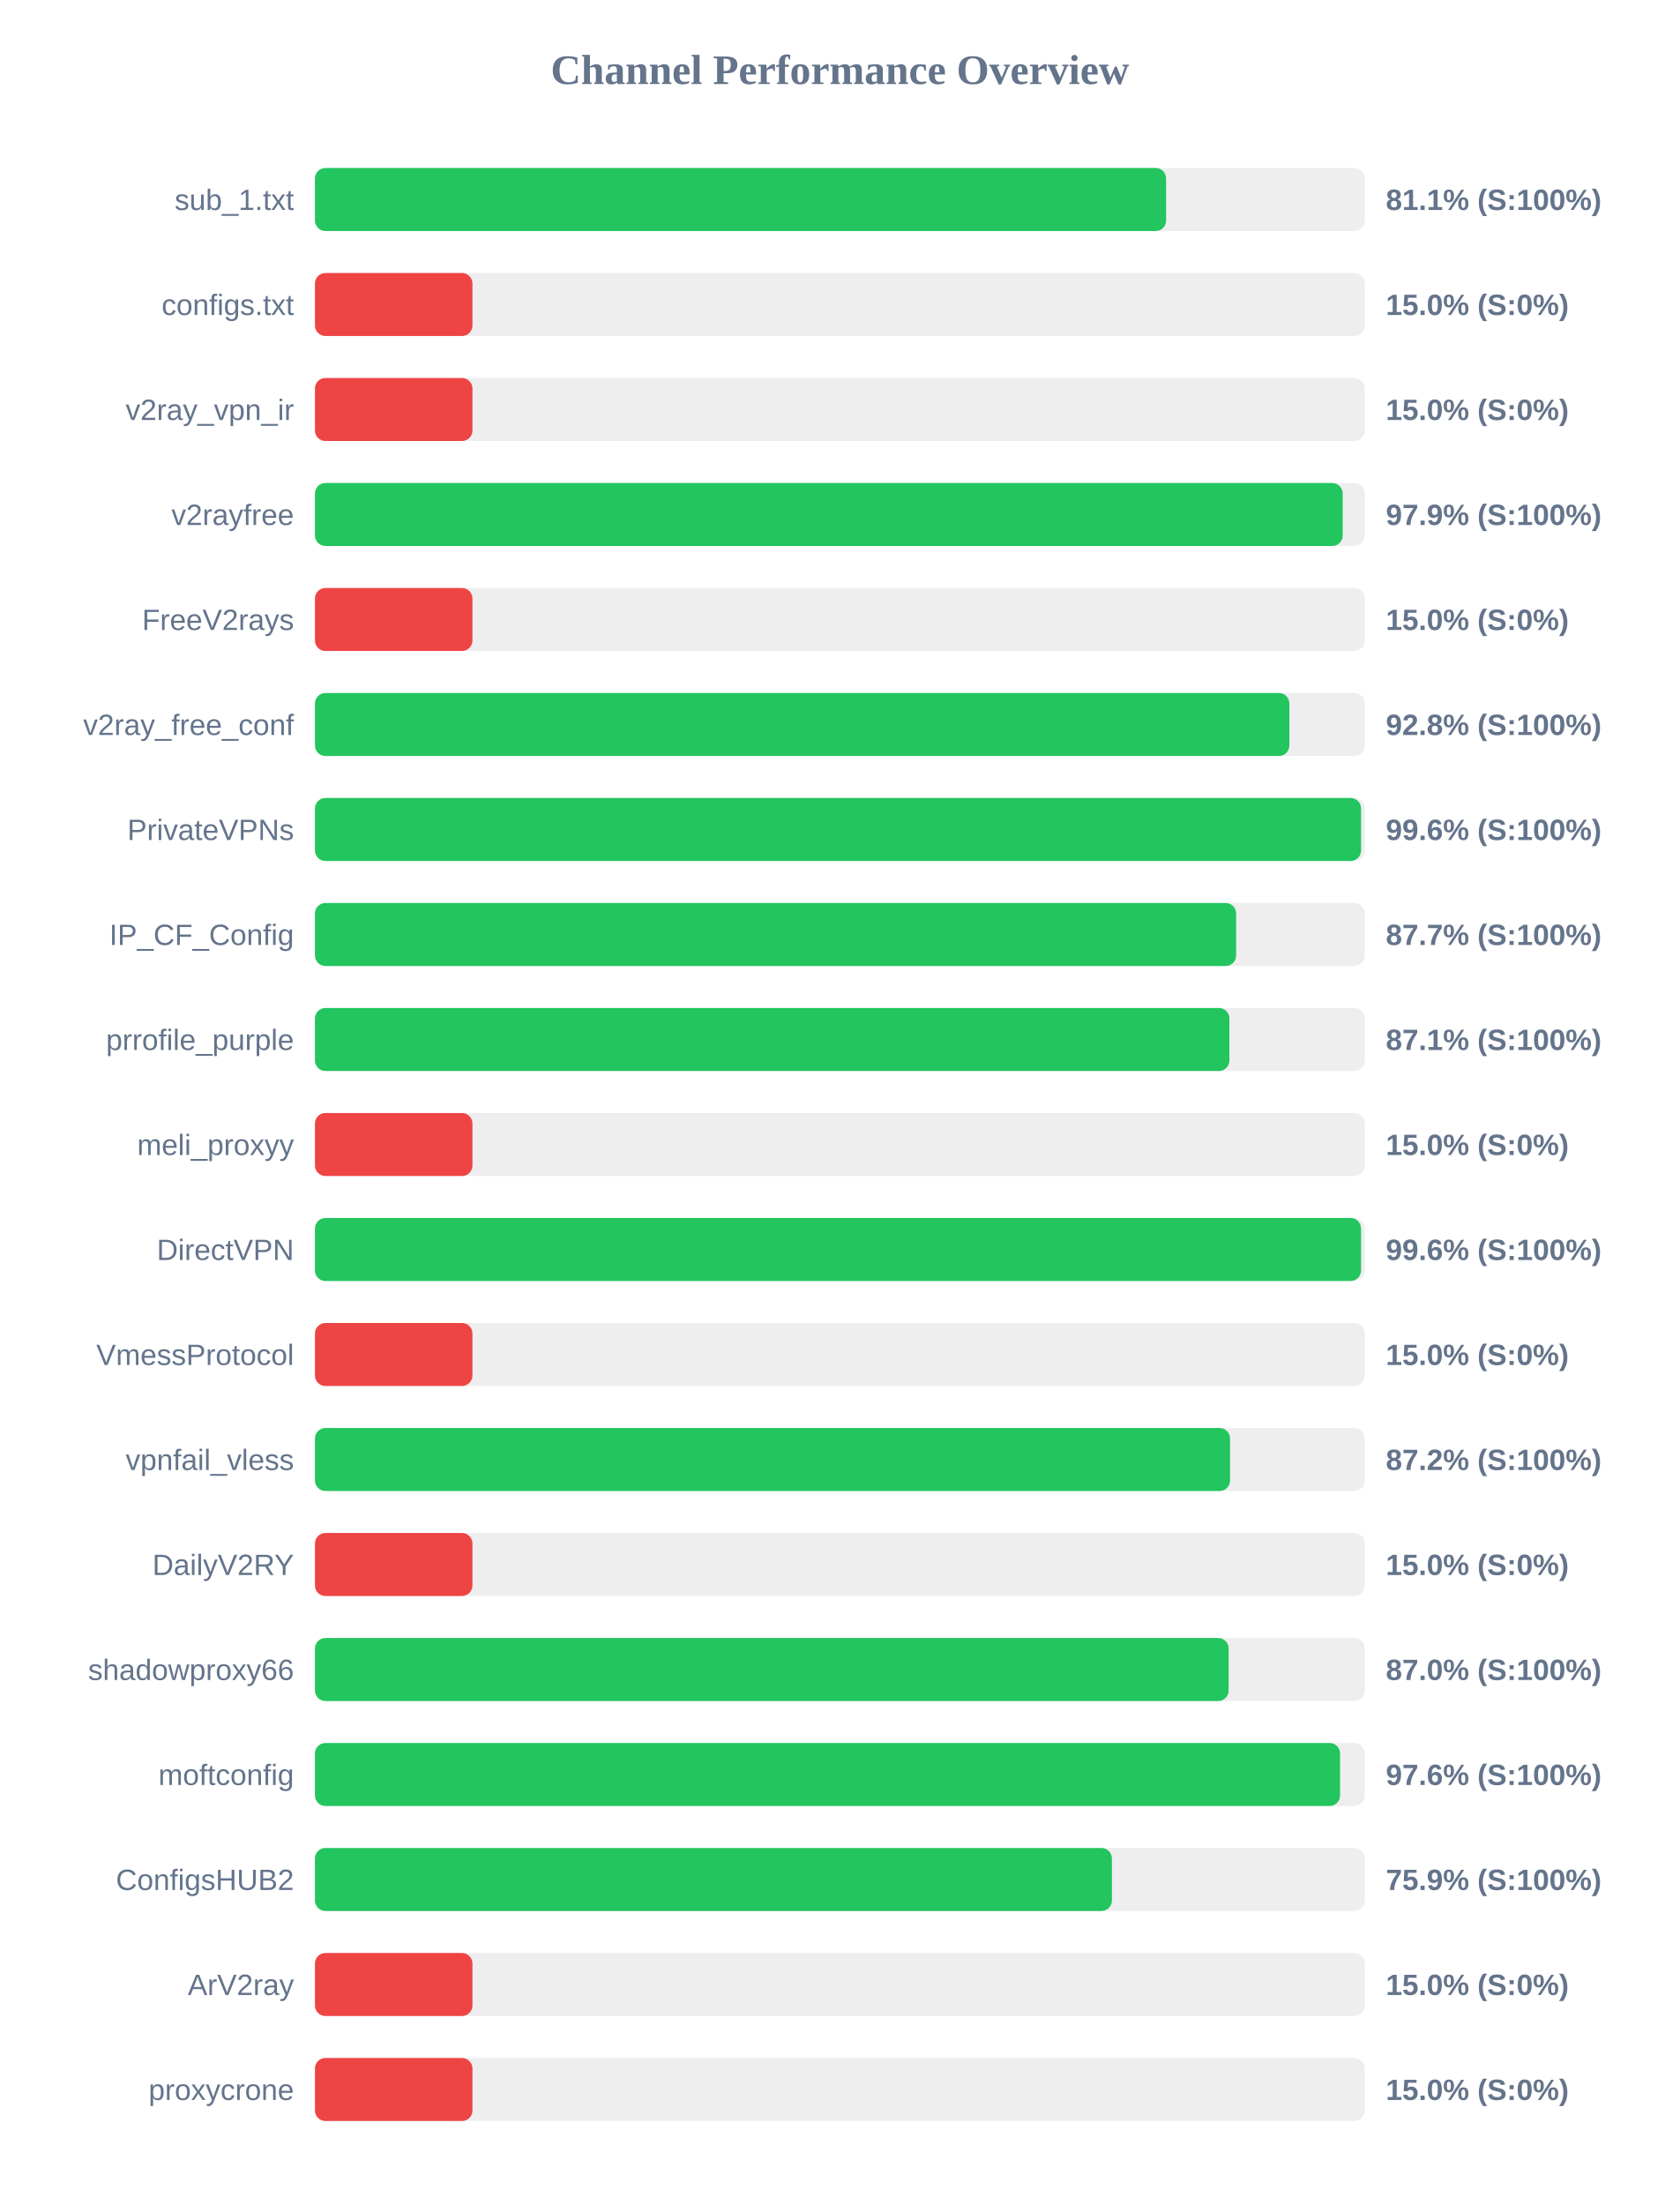
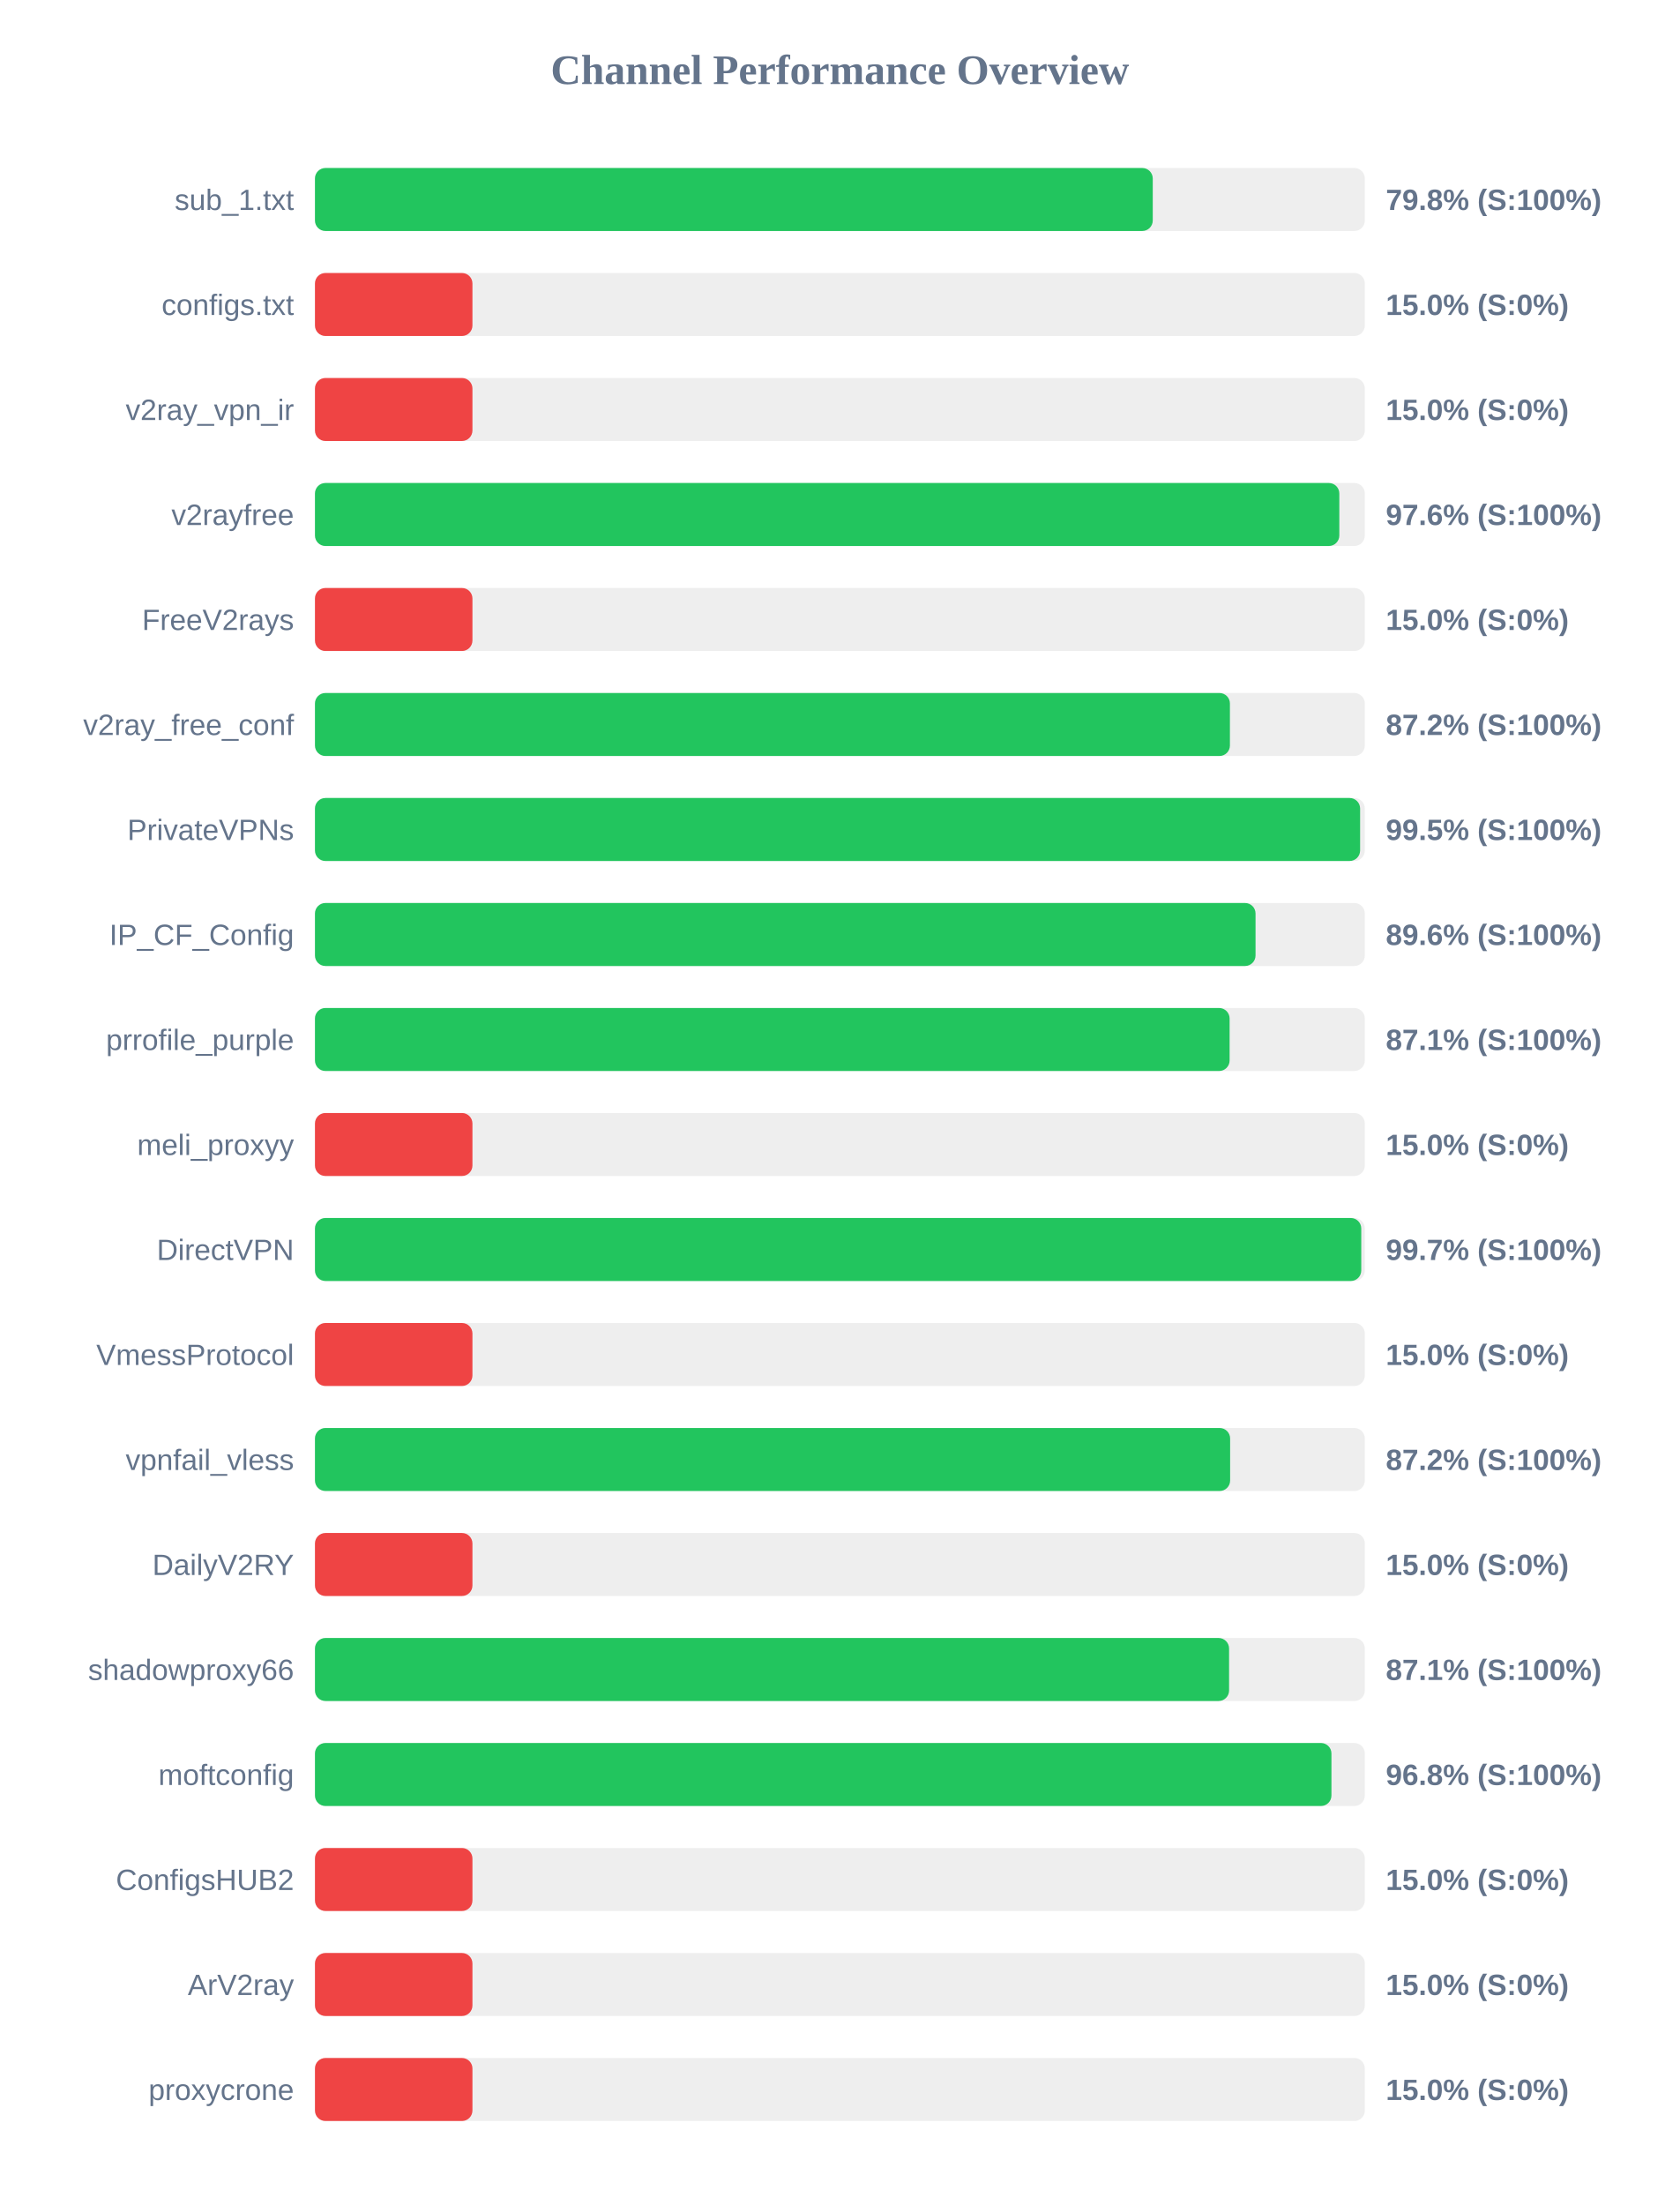
<svg xmlns="http://www.w3.org/2000/svg" width="800" height="1050" version="1.1">
  <style>
        .row { font: 14px Arial; fill: #64748b; }
        .score { font: bold 14px Arial; fill: #64748b; }
    </style>
  <text x="400" y="40" text-anchor="middle" font-size="20px" font-weight="bold" fill="#64748b">Channel Performance Overview</text>
  <rect x="150" y="80" width="500" height="30" fill="#eee" rx="5" />
-   <rect x="150" y="80" width="405.35" height="30" fill="#22c55e" rx="5" />
+   <rect x="150" y="80" width="399.0" height="30" fill="#22c55e" rx="5" />
  <text x="140" y="100" text-anchor="end" class="row">sub_1.txt</text>
-   <text x="660" y="100" text-anchor="start" class="score">81.1% (S:100%)</text>
+   <text x="660" y="100" text-anchor="start" class="score">79.8% (S:100%)</text>
  <rect x="150" y="130" width="500" height="30" fill="#eee" rx="5" />
  <rect x="150" y="130" width="75.0" height="30" fill="#ef4444" rx="5" />
  <text x="140" y="150" text-anchor="end" class="row">configs.txt</text>
  <text x="660" y="150" text-anchor="start" class="score">15.0% (S:0%)</text>
  <rect x="150" y="180" width="500" height="30" fill="#eee" rx="5" />
  <rect x="150" y="180" width="75.0" height="30" fill="#ef4444" rx="5" />
  <text x="140" y="200" text-anchor="end" class="row">v2ray_vpn_ir</text>
  <text x="660" y="200" text-anchor="start" class="score">15.0% (S:0%)</text>
  <rect x="150" y="230" width="500" height="30" fill="#eee" rx="5" />
-   <rect x="150" y="230" width="489.45" height="30" fill="#22c55e" rx="5" />
+   <rect x="150" y="230" width="487.85" height="30" fill="#22c55e" rx="5" />
  <text x="140" y="250" text-anchor="end" class="row">v2rayfree</text>
-   <text x="660" y="250" text-anchor="start" class="score">97.9% (S:100%)</text>
+   <text x="660" y="250" text-anchor="start" class="score">97.6% (S:100%)</text>
  <rect x="150" y="280" width="500" height="30" fill="#eee" rx="5" />
  <rect x="150" y="280" width="75.0" height="30" fill="#ef4444" rx="5" />
  <text x="140" y="300" text-anchor="end" class="row">FreeV2rays</text>
  <text x="660" y="300" text-anchor="start" class="score">15.0% (S:0%)</text>
  <rect x="150" y="330" width="500" height="30" fill="#eee" rx="5" />
-   <rect x="150" y="330" width="464.05" height="30" fill="#22c55e" rx="5" />
+   <rect x="150" y="330" width="435.75" height="30" fill="#22c55e" rx="5" />
  <text x="140" y="350" text-anchor="end" class="row">v2ray_free_conf</text>
-   <text x="660" y="350" text-anchor="start" class="score">92.8% (S:100%)</text>
+   <text x="660" y="350" text-anchor="start" class="score">87.2% (S:100%)</text>
  <rect x="150" y="380" width="500" height="30" fill="#eee" rx="5" />
-   <rect x="150" y="380" width="498.2" height="30" fill="#22c55e" rx="5" />
+   <rect x="150" y="380" width="497.75" height="30" fill="#22c55e" rx="5" />
  <text x="140" y="400" text-anchor="end" class="row">PrivateVPNs</text>
-   <text x="660" y="400" text-anchor="start" class="score">99.6% (S:100%)</text>
+   <text x="660" y="400" text-anchor="start" class="score">99.5% (S:100%)</text>
  <rect x="150" y="430" width="500" height="30" fill="#eee" rx="5" />
-   <rect x="150" y="430" width="438.7" height="30" fill="#22c55e" rx="5" />
+   <rect x="150" y="430" width="447.95" height="30" fill="#22c55e" rx="5" />
  <text x="140" y="450" text-anchor="end" class="row">IP_CF_Config</text>
-   <text x="660" y="450" text-anchor="start" class="score">87.7% (S:100%)</text>
+   <text x="660" y="450" text-anchor="start" class="score">89.6% (S:100%)</text>
  <rect x="150" y="480" width="500" height="30" fill="#eee" rx="5" />
-   <rect x="150" y="480" width="435.5" height="30" fill="#22c55e" rx="5" />
+   <rect x="150" y="480" width="435.6" height="30" fill="#22c55e" rx="5" />
  <text x="140" y="500" text-anchor="end" class="row">prrofile_purple</text>
  <text x="660" y="500" text-anchor="start" class="score">87.1% (S:100%)</text>
  <rect x="150" y="530" width="500" height="30" fill="#eee" rx="5" />
  <rect x="150" y="530" width="75.0" height="30" fill="#ef4444" rx="5" />
  <text x="140" y="550" text-anchor="end" class="row">meli_proxyy</text>
  <text x="660" y="550" text-anchor="start" class="score">15.0% (S:0%)</text>
  <rect x="150" y="580" width="500" height="30" fill="#eee" rx="5" />
-   <rect x="150" y="580" width="498.2" height="30" fill="#22c55e" rx="5" />
+   <rect x="150" y="580" width="498.3" height="30" fill="#22c55e" rx="5" />
  <text x="140" y="600" text-anchor="end" class="row">DirectVPN</text>
-   <text x="660" y="600" text-anchor="start" class="score">99.6% (S:100%)</text>
+   <text x="660" y="600" text-anchor="start" class="score">99.7% (S:100%)</text>
  <rect x="150" y="630" width="500" height="30" fill="#eee" rx="5" />
  <rect x="150" y="630" width="75.0" height="30" fill="#ef4444" rx="5" />
  <text x="140" y="650" text-anchor="end" class="row">VmessProtocol</text>
  <text x="660" y="650" text-anchor="start" class="score">15.0% (S:0%)</text>
  <rect x="150" y="680" width="500" height="30" fill="#eee" rx="5" />
-   <rect x="150" y="680" width="435.8" height="30" fill="#22c55e" rx="5" />
+   <rect x="150" y="680" width="435.85" height="30" fill="#22c55e" rx="5" />
  <text x="140" y="700" text-anchor="end" class="row">vpnfail_vless</text>
  <text x="660" y="700" text-anchor="start" class="score">87.2% (S:100%)</text>
  <rect x="150" y="730" width="500" height="30" fill="#eee" rx="5" />
  <rect x="150" y="730" width="75.0" height="30" fill="#ef4444" rx="5" />
  <text x="140" y="750" text-anchor="end" class="row">DailyV2RY</text>
  <text x="660" y="750" text-anchor="start" class="score">15.0% (S:0%)</text>
  <rect x="150" y="780" width="500" height="30" fill="#eee" rx="5" />
-   <rect x="150" y="780" width="435.15" height="30" fill="#22c55e" rx="5" />
+   <rect x="150" y="780" width="435.35" height="30" fill="#22c55e" rx="5" />
  <text x="140" y="800" text-anchor="end" class="row">shadowproxy66</text>
-   <text x="660" y="800" text-anchor="start" class="score">87.0% (S:100%)</text>
+   <text x="660" y="800" text-anchor="start" class="score">87.1% (S:100%)</text>
  <rect x="150" y="830" width="500" height="30" fill="#eee" rx="5" />
-   <rect x="150" y="830" width="488.2" height="30" fill="#22c55e" rx="5" />
+   <rect x="150" y="830" width="484.1" height="30" fill="#22c55e" rx="5" />
  <text x="140" y="850" text-anchor="end" class="row">moftconfig</text>
-   <text x="660" y="850" text-anchor="start" class="score">97.6% (S:100%)</text>
+   <text x="660" y="850" text-anchor="start" class="score">96.8% (S:100%)</text>
  <rect x="150" y="880" width="500" height="30" fill="#eee" rx="5" />
-   <rect x="150" y="880" width="379.55" height="30" fill="#22c55e" rx="5" />
+   <rect x="150" y="880" width="75.0" height="30" fill="#ef4444" rx="5" />
  <text x="140" y="900" text-anchor="end" class="row">ConfigsHUB2</text>
-   <text x="660" y="900" text-anchor="start" class="score">75.9% (S:100%)</text>
+   <text x="660" y="900" text-anchor="start" class="score">15.0% (S:0%)</text>
  <rect x="150" y="930" width="500" height="30" fill="#eee" rx="5" />
  <rect x="150" y="930" width="75.0" height="30" fill="#ef4444" rx="5" />
  <text x="140" y="950" text-anchor="end" class="row">ArV2ray</text>
  <text x="660" y="950" text-anchor="start" class="score">15.0% (S:0%)</text>
  <rect x="150" y="980" width="500" height="30" fill="#eee" rx="5" />
  <rect x="150" y="980" width="75.0" height="30" fill="#ef4444" rx="5" />
  <text x="140" y="1000" text-anchor="end" class="row">proxycrone</text>
  <text x="660" y="1000" text-anchor="start" class="score">15.0% (S:0%)</text>
</svg>
